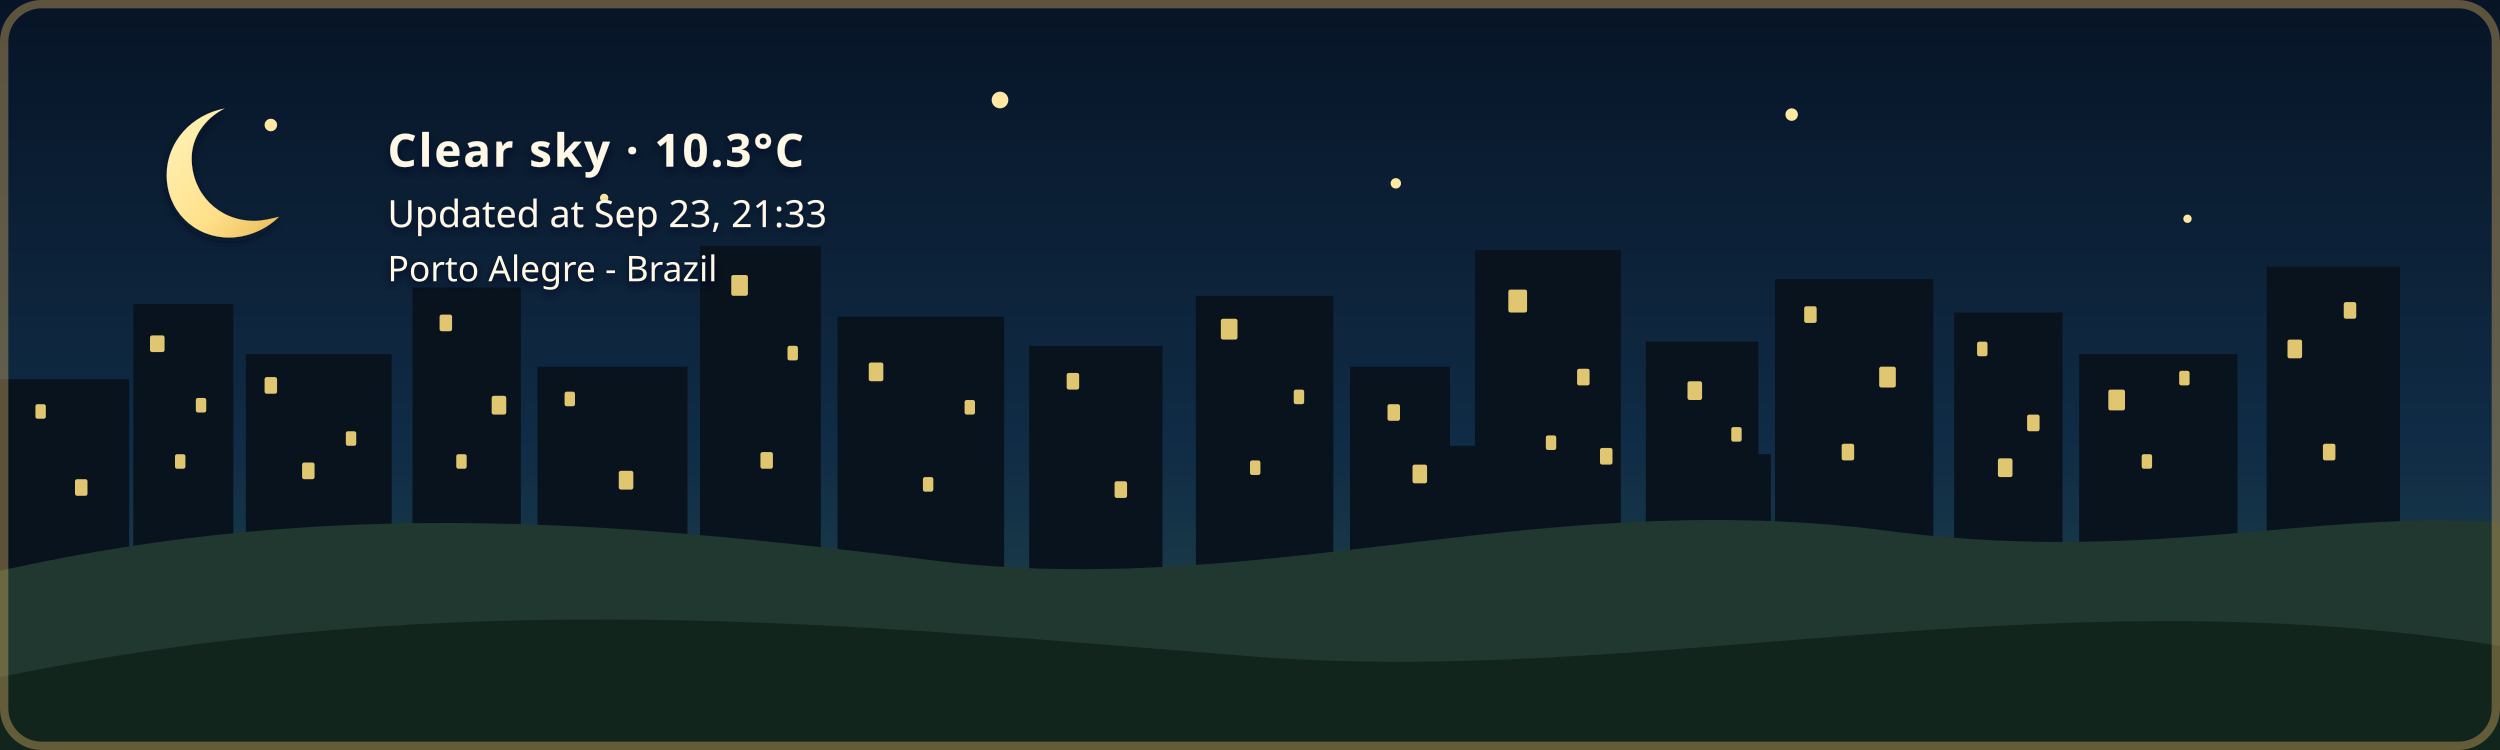
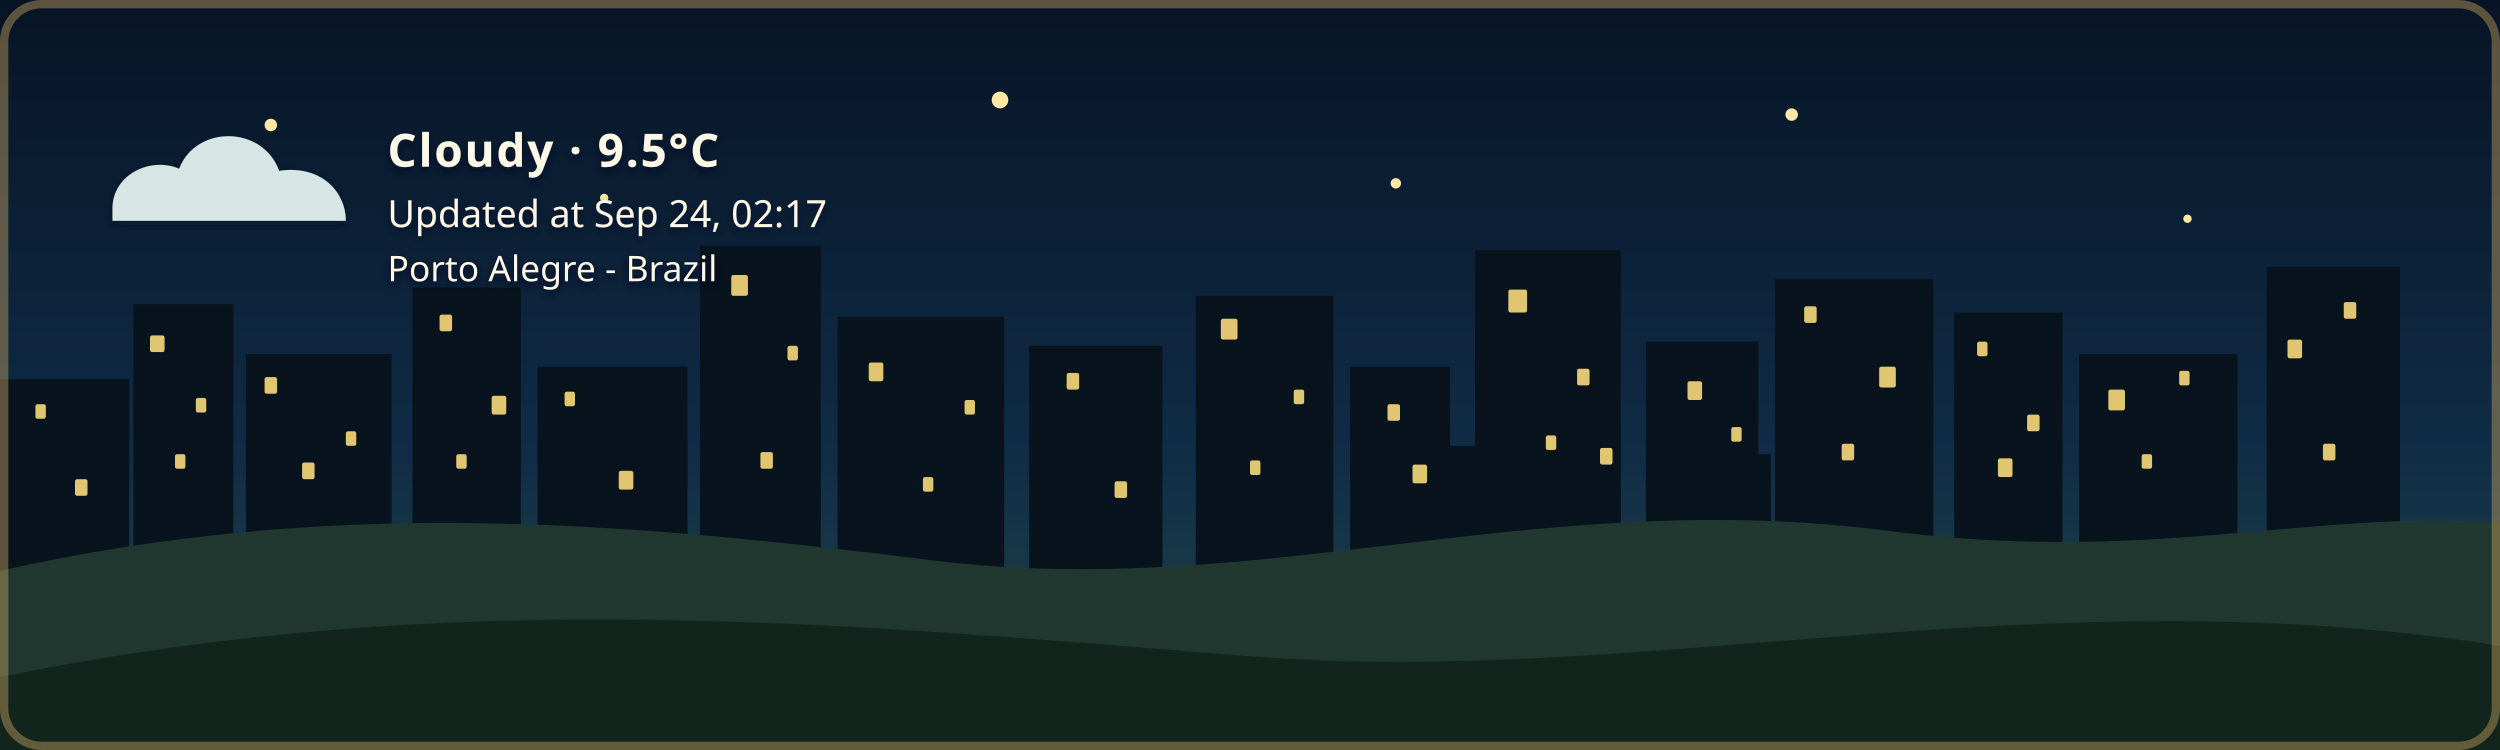
- <svg xmlns="http://www.w3.org/2000/svg" width="1200" height="360" viewBox="0 0 1200 360" role="img" aria-labelledby="title description" class="github-time-night weather-clear alert-none" data-temperature="10.3°C" lang="en-US">
+ <svg xmlns="http://www.w3.org/2000/svg" width="1200" height="360" viewBox="0 0 1200 360" role="img" aria-labelledby="title description" class="github-time-night weather-cloudy alert-none" data-temperature="9.5°C" lang="en-US">
  <defs>
    <linearGradient id="daySky" x1="0" y1="0" x2="0" y2="1">
      <stop offset="0%" stop-color="#87c9e8" />
      <stop offset="65%" stop-color="#f6d99a" />
      <stop offset="100%" stop-color="#f4b66e" />
    </linearGradient>
    <linearGradient id="sunsetSky" x1="0" y1="0" x2="0" y2="1">
      <stop offset="0%" stop-color="#4d568f" />
      <stop offset="55%" stop-color="#d46a66" />
      <stop offset="100%" stop-color="#f4a259" />
    </linearGradient>
    <linearGradient id="nightSky" x1="0" y1="0" x2="0" y2="1">
      <stop offset="0%" stop-color="#071426" />
      <stop offset="60%" stop-color="#102c46" />
      <stop offset="100%" stop-color="#244b4a" />
    </linearGradient>
    <linearGradient id="dawnSky" x1="0" y1="0" x2="0" y2="1">
      <stop offset="0%" stop-color="#766b9f" />
      <stop offset="55%" stop-color="#d7939b" />
      <stop offset="100%" stop-color="#f4c280" />
    </linearGradient>
    <radialGradient id="weatherSunFill" cx="35%" cy="30%" r="72%">
      <stop offset="0%" stop-color="#fff4b8" />
      <stop offset="58%" stop-color="#ffdc7a" />
      <stop offset="100%" stop-color="#f2b84f" />
    </radialGradient>
    <linearGradient id="weatherMoonFill" x1="0" y1="0" x2="1" y2="1">
      <stop offset="0%" stop-color="#fff4bd" />
      <stop offset="62%" stop-color="#ffe08a" />
      <stop offset="100%" stop-color="#e9b957" />
    </linearGradient>
    <filter id="weatherContentShadow" x="-20" y="-20" width="500" height="180" filterUnits="userSpaceOnUse">
      <feGaussianBlur in="SourceAlpha" stdDeviation="2" result="shadowBlur" />
      <feOffset in="shadowBlur" dx="0" dy="2" result="shadowOffset" />
      <feFlood flood-color="#071426" flood-opacity="0.65" result="shadowColor" />
      <feComposite in="shadowColor" in2="shadowOffset" operator="in" result="shadow" />
      <feMerge>
        <feMergeNode in="shadow" />
        <feMergeNode in="SourceGraphic" />
      </feMerge>
    </filter>
  </defs>
  <style>
    /* The sky state is updated by the GitHub Action based on local time. */

    .sky {
      animation: none !important;
    }

    .github-time-day .day-sky,
    .github-time-sunset .sunset-sky,
    .github-time-night .night-sky,
    .github-time-dawn .dawn-sky {
      opacity: 1;
    }

    .github-time-day .sunset-sky,
    .github-time-day .night-sky,
    .github-time-day .dawn-sky,
    .github-time-sunset .day-sky,
    .github-time-sunset .night-sky,
    .github-time-sunset .dawn-sky,
    .github-time-night .day-sky,
    .github-time-night .sunset-sky,
    .github-time-night .dawn-sky,
    .github-time-dawn .day-sky,
    .github-time-dawn .sunset-sky,
    .github-time-dawn .night-sky {
      opacity: 0;
    }

    .github-time-day .day-sky,
    .github-time-sunset .sunset-sky,
    .github-time-night .night-sky,
    .github-time-dawn .dawn-sky {
      animation: sky-fade-in 2.5s ease both !important;
    }

    .weather-effect {
      display: none;
    }

    .github-time-night.weather-clear .weather-moon,
    .github-time-day.weather-clear .weather-sun,
    .github-time-sunset.weather-clear .weather-sun,
    .github-time-dawn.weather-clear .weather-sun,
    .weather-cloudy .weather-cloud,
    .weather-rain .weather-cloud,
    .weather-rain .weather-rainfall,
    .weather-wind-rain .weather-cloud,
    .weather-wind-rain .weather-wind,
    .weather-wind-rain .weather-wind-rainfall,
    .weather-storm .weather-cloud,
    .weather-storm .weather-rainfall,
    .weather-storm .weather-lightning,
    .weather-snow .weather-cloud,
    .weather-snow .weather-snowfall {
      display: block;
    }

    .weather-sun {
      transform-box: fill-box;
      transform-origin: center;
      animation: weather-pulse 4s ease-in-out infinite;
    }

    .weather-moon {
      animation: moon-glow 4s ease-in-out infinite;
    }

    .weather-cloud path {
      animation: cloud-drift 8s ease-in-out infinite alternate;
    }

    .weather-rainfall path {
      animation: rain-fall 1.4s linear infinite;
    }

    .weather-rainfall path:nth-child(2) {
      animation-delay: 0.35s;
    }

    .weather-rainfall path:nth-child(3) {
      animation-delay: 0.7s;
    }

    .weather-wind-rainfall path {
      animation: wind-rain-fall 1.15s linear infinite;
    }

    .weather-wind-rainfall path:nth-child(2) {
      animation-delay: 0.3s;
    }

    .weather-wind-rainfall path:nth-child(3) {
      animation-delay: 0.6s;
    }

    .weather-wind path {
      animation: wind-sweep 1.8s ease-in-out infinite;
    }

    .weather-wind path:nth-child(2) {
      animation-delay: 0.45s;
    }

    .weather-snowfall circle {
      animation: snow-fall 3s ease-in-out infinite;
    }

    .weather-snowfall circle:nth-child(2) {
      animation-delay: 1s;
    }

    .weather-snowfall circle:nth-child(3) {
      animation-delay: 2s;
    }

    .weather-lightning {
      animation: lightning-flash 4s ease-in-out infinite;
    }

    svg.github-time-day .city-back,
    svg.github-time-day .city-mid {
      fill: #36545a;
    }

    svg.github-time-sunset .city-back,
    svg.github-time-sunset .city-mid {
      fill: #303247;
    }

    svg.github-time-night .city-back,
    svg.github-time-night .city-mid {
      fill: #08131d;
    }

    svg.github-time-dawn .city-back,
    svg.github-time-dawn .city-mid {
      fill: #404158;
    }

    .city-window {
      opacity: 0;
      fill: #f8d97a;
    }

    svg.github-time-night .city-window,
    svg.github-time-dawn .city-window,
    svg.github-time-sunset .city-window {
      opacity: 0.9;
    }

    .city-window rect {
      animation: city-window-toggle-a 20s steps(1, end) infinite;
    }

    .city-window rect:nth-child(3n) {
      animation-name: city-window-toggle-b;
      animation-delay: -4s;
    }

    .city-window rect:nth-child(4n) {
      animation-name: city-window-toggle-c;
      animation-delay: -9s;
    }

    .city-window rect:nth-child(5n) {
      animation-name: city-window-toggle-d;
      animation-delay: -13s;
    }

    .city-window rect:nth-child(7n) {
      animation-name: city-window-toggle-e;
      animation-delay: -17s;
    }

    #weather-alert-level,
    #weather-alert-detail {
      display: none;
    }

    svg.alert-yellow #weather-alert-level,
    svg.alert-yellow #weather-alert-detail,
    svg.alert-orange #weather-alert-level,
    svg.alert-orange #weather-alert-detail,
    svg.alert-red #weather-alert-level,
    svg.alert-red #weather-alert-detail {
      display: block;
    }

    svg.alert-yellow #weather-alert-level {
      fill: #f4d35e;
    }

    svg.alert-yellow #weather-alert-detail {
      fill: #fff3b3;
    }

    svg.alert-orange #weather-alert-level {
      fill: #f9a74f;
    }

    svg.alert-orange #weather-alert-detail {
      fill: #ffd0a0;
    }

    svg.alert-red #weather-alert-level {
      fill: #ff675c;
    }

    svg.alert-red #weather-alert-detail {
      fill: #ffc2bf;
    }

    #weather-description,
    #weather-time,
    #weather-alert-level,
    #weather-alert-detail,
    #weather-location {
      animation: info-fade-in 1.5s ease both;
      font-family: sans-serif;
    }

    #weather-description {
      letter-spacing: 0.04em;
    }

    @keyframes sky-fade-in {
      from {
        opacity: 0;
      }

      to {
        opacity: 1;
      }
    }

    @keyframes info-fade-in {
      from {
        opacity: 0;
        transform: translateY(6px);
      }

      to {
        opacity: 1;
        transform: translateY(0);
      }
    }

    @keyframes weather-pulse {
      0%,
      100% {
        opacity: 0.85;
        transform: scale(0.96);
      }

      50% {
        opacity: 1;
        transform: scale(1.04);
      }
    }

    @keyframes moon-glow {
      0%,
      100% {
        opacity: 0.8;
      }

      50% {
        opacity: 1;
      }
    }

    @keyframes cloud-drift {
      from {
        transform: translateX(-5px);
      }

      to {
        transform: translateX(8px);
      }
    }

    @keyframes rain-fall {
      0% {
        opacity: 0;
        transform: translateY(-7px);
      }

      25%,
      75% {
        opacity: 1;
      }

      100% {
        opacity: 0;
        transform: translateY(10px);
      }
    }

    @keyframes wind-rain-fall {
      0% {
        opacity: 0;
        transform: translate(-6px, -5px);
      }

      25%,
      75% {
        opacity: 1;
      }

      100% {
        opacity: 0;
        transform: translate(8px, 10px);
      }
    }

    @keyframes wind-sweep {
      0%,
      100% {
        opacity: 0.3;
        transform: translateX(-7px);
      }

      50% {
        opacity: 1;
        transform: translateX(6px);
      }
    }

    @keyframes snow-fall {
      0%,
      100% {
        opacity: 0.35;
        transform: translateY(-5px);
      }

      50% {
        opacity: 1;
        transform: translate(5px, 8px);
      }
    }

    @keyframes lightning-flash {
      0%,
      88%,
      100% {
        opacity: 0;
      }

      90%,
      93% {
        opacity: 1;
      }
    }

    @keyframes city-window-toggle-a {
      0%,
      19%,
      61%,
      100% {
        opacity: 1;
      }

      20%,
      60% {
        opacity: 0;
      }
    }

    @keyframes city-window-toggle-b {
      0%,
      34%,
      76%,
      100% {
        opacity: 0;
      }

      35%,
      75% {
        opacity: 1;
      }
    }

    @keyframes city-window-toggle-c {
      0%,
      24%,
      46%,
      100% {
        opacity: 1;
      }

      25%,
      45% {
        opacity: 0;
      }
    }

    @keyframes city-window-toggle-d {
      0%,
      49%,
      86%,
      100% {
        opacity: 1;
      }

      50%,
      85% {
        opacity: 0;
      }
    }

    @keyframes city-window-toggle-e {
      0%,
      14%,
      56%,
      100% {
        opacity: 0;
      }

      15%,
      55% {
        opacity: 1;
      }
    }

    .stars {
      opacity: 0;
    }

    .github-time-sunset .stars,
    .github-time-dawn .stars {
      opacity: 0.35;
    }

    .github-time-night .stars {
      opacity: 1;
    }

    .star {
      animation: twinkle 2.5s ease-in-out infinite;
      transform-box: fill-box;
      transform-origin: center;
    }

    .star:nth-child(2) {
      animation-delay: 0.5s;
    }

    .star:nth-child(3) {
      animation-delay: 1s;
    }

    .star:nth-child(4) {
      animation-delay: 1.5s;
    }

    @keyframes twinkle {
      0%,
      100% {
        opacity: 0.25;
        transform: scale(0.8);
      }

      50% {
        opacity: 1;
        transform: scale(1.25);
      }
    }

    /*
     * Disable animations when the visitor has requested reduced motion.
     */
    @media (prefers-reduced-motion: reduce) {
      .sky,
      .stars,
      .star,
      .weather-sun,
      .weather-moon,
      .weather-cloud path,
      .weather-rainfall path,
      .weather-wind-rainfall path,
      .weather-wind path,
      .weather-snowfall circle,
      .weather-lightning,
      .city-window rect,
      #weather-description,
      #weather-time,
      #weather-alert-level,
      #weather-alert-detail,
      #weather-location {
        animation: none !important;
      }
    }
  </style>
  <g id="skies">
    <rect class="sky day-sky" width="1200" height="360" fill="url(#daySky)" />
    <rect class="sky sunset-sky" width="1200" height="360" fill="url(#sunsetSky)" />
    <rect class="sky night-sky" width="1200" height="360" fill="url(#nightSky)" />
    <rect class="sky dawn-sky" width="1200" height="360" fill="url(#dawnSky)" />
  </g>
  <g class="stars" fill="#ffe8a3">
    <circle class="star" cx="130" cy="60" r="3" />
    <circle class="star" cx="290" cy="95" r="2" />
    <circle class="star" cx="480" cy="48" r="4" />
    <circle class="star" cx="670" cy="88" r="2.5" />
    <circle class="star" cx="860" cy="55" r="3" />
    <circle class="star" cx="1050" cy="105" r="2" />
  </g>
  <g class="city-shape">
    <g class="city-back">
      <rect x="0" y="182" width="62" height="94" />
      <rect x="64" y="146" width="48" height="130" />
      <rect x="118" y="170" width="70" height="106" />
      <rect x="198" y="138" width="52" height="138" />
      <rect x="258" y="176" width="72" height="100" />
      <rect x="336" y="118" width="58" height="158" />
      <rect x="402" y="152" width="80" height="124" />
      <rect x="494" y="166" width="64" height="110" />
      <rect x="574" y="142" width="66" height="134" />
      <rect x="648" y="176" width="48" height="100" />
      <rect x="708" y="120" width="70" height="156" />
      <rect x="790" y="164" width="54" height="112" />
      <rect x="852" y="134" width="76" height="142" />
      <rect x="938" y="150" width="52" height="126" />
      <rect x="998" y="170" width="76" height="106" />
      <rect x="1088" y="128" width="64" height="148" />
    </g>
    <g class="city-mid">
      <rect x="24" y="226" width="28" height="50" />
      <rect x="88" y="210" width="18" height="66" />
      <rect x="148" y="218" width="22" height="58" />
      <rect x="214" y="206" width="22" height="70" />
      <rect x="282" y="210" width="18" height="66" />
      <rect x="362" y="206" width="22" height="70" />
      <rect x="430" y="220" width="18" height="56" />
      <rect x="528" y="220" width="20" height="56" />
      <rect x="606" y="214" width="22" height="62" />
      <rect x="690" y="214" width="18" height="62" />
      <rect x="754" y="208" width="18" height="68" />
      <rect x="830" y="218" width="20" height="58" />
      <rect x="892" y="214" width="18" height="62" />
      <rect x="960" y="224" width="18" height="52" />
      <rect x="1018" y="218" width="22" height="58" />
      <rect x="1108" y="210" width="18" height="66" />
    </g>
    <g class="city-window">
      <rect x="17" y="194" width="5" height="7" rx="1" />
      <rect x="36" y="230" width="6" height="8" rx="1" />
      <rect x="72" y="161" width="7" height="8" rx="1" />
      <rect x="84" y="218" width="5" height="7" rx="1" />
      <rect x="94" y="191" width="5" height="7" rx="1" />
      <rect x="127" y="181" width="6" height="8" rx="1" />
      <rect x="145" y="222" width="6" height="8" rx="1" />
      <rect x="166" y="207" width="5" height="7" rx="1" />
      <rect x="211" y="151" width="6" height="8" rx="1" />
      <rect x="219" y="218" width="5" height="7" rx="1" />
      <rect x="236" y="190" width="7" height="9" rx="1" />
      <rect x="271" y="188" width="5" height="7" rx="1" />
      <rect x="297" y="226" width="7" height="9" rx="1" />
      <rect x="351" y="132" width="8" height="10" rx="1" />
      <rect x="365" y="217" width="6" height="8" rx="1" />
      <rect x="378" y="166" width="5" height="7" rx="1" />
      <rect x="417" y="174" width="7" height="9" rx="1" />
      <rect x="443" y="229" width="5" height="7" rx="1" />
      <rect x="463" y="192" width="5" height="7" rx="1" />
      <rect x="512" y="179" width="6" height="8" rx="1" />
      <rect x="535" y="231" width="6" height="8" rx="1" />
      <rect x="586" y="153" width="8" height="10" rx="1" />
      <rect x="600" y="221" width="5" height="7" rx="1" />
      <rect x="621" y="187" width="5" height="7" rx="1" />
      <rect x="666" y="194" width="6" height="8" rx="1" />
      <rect x="678" y="223" width="7" height="9" rx="1" />
      <rect x="724" y="139" width="9" height="11" rx="1" />
      <rect x="742" y="209" width="5" height="7" rx="1" />
      <rect x="757" y="177" width="6" height="8" rx="1" />
      <rect x="768" y="215" width="6" height="8" rx="1" />
      <rect x="810" y="183" width="7" height="9" rx="1" />
      <rect x="831" y="205" width="5" height="7" rx="1" />
      <rect x="866" y="147" width="6" height="8" rx="1" />
      <rect x="884" y="213" width="6" height="8" rx="1" />
      <rect x="902" y="176" width="8" height="10" rx="1" />
      <rect x="949" y="164" width="5" height="7" rx="1" />
      <rect x="959" y="220" width="7" height="9" rx="1" />
      <rect x="973" y="199" width="6" height="8" rx="1" />
      <rect x="1012" y="187" width="8" height="10" rx="1" />
      <rect x="1028" y="218" width="5" height="7" rx="1" />
      <rect x="1046" y="178" width="5" height="7" rx="1" />
      <rect x="1098" y="163" width="7" height="9" rx="1" />
      <rect x="1115" y="213" width="6" height="8" rx="1" />
      <rect x="1125" y="145" width="6" height="8" rx="1" />
    </g>
  </g>
  <g transform="translate(54 48)" filter="url(#weatherContentShadow)">
    <g class="weather-effect weather-sun">
      <circle cx="34" cy="34" r="23" fill="url(#weatherSunFill)" />
      <g stroke="#ffd66f" stroke-width="4" stroke-linecap="round">
        <path d="M 34 0 V 8" />
        <path d="M 34 60 V 68" />
        <path d="M 0 34 H 8" />
        <path d="M 60 34 H 68" />
        <path d="M 10 10 L 16 16" />
        <path d="M 52 52 L 58 58" />
        <path d="M 58 10 L 52 16" />
        <path d="M 16 52 L 10 58" />
      </g>
    </g>
    <g class="weather-effect weather-moon">
      <path d="M 54 4 C 38 7, 26 20, 26 36 C 26 53, 39 66, 56 66 C 65 66, 74 62, 80 56 C 76 57, 72 58, 68 58 C 51 58, 38 45, 38 28 C 38 18, 44 9, 54 4 Z" fill="url(#weatherMoonFill)" />
    </g>
    <g class="weather-effect weather-cloud" fill="#d7e5e5">
      <path d="M 0 52 C 0 36, 18 27, 32 33 C 40 12, 72 12, 80 34 C 100 31, 112 44, 112 58 H 0 Z" />
    </g>
    <g class="weather-effect weather-rainfall" stroke="#b9e3ed" stroke-width="4" stroke-linecap="round">
      <path d="M 22 72 l -7 17" />
      <path d="M 52 72 l -7 17" />
      <path d="M 82 72 l -7 17" />
    </g>
    <g class="weather-effect weather-wind-rainfall" stroke="#b9e3ed" stroke-width="4" stroke-linecap="round">
      <path d="M 50 70 l -10 19" />
      <path d="M 75 70 l -10 19" />
      <path d="M 100 70 l -10 19" />
    </g>
    <g class="weather-effect weather-wind" fill="none" stroke="#eef8ff" stroke-width="3.5" stroke-linecap="round">
      <path d="M 2 73 C 12 68, 22 68, 32 72" />
      <path d="M 2 88 C 13 83, 24 83, 34 87" />
    </g>
    <g class="weather-effect weather-lightning" fill="#ffe37b">
      <path d="M 62 68 l -14 27 h 12 l -7 20 l 24 -31 h -13 z" />
    </g>
    <g class="weather-effect weather-snowfall" fill="#eef8ff">
      <circle cx="22" cy="78" r="4" />
      <circle cx="52" cy="91" r="4" />
      <circle cx="82" cy="78" r="4" />
    </g>
-     <text id="weather-description" x="132" y="32" fill="#fff8e7" font-family="sans-serif" font-size="22" font-weight="600">Clear sky · 10.3°C</text>
-     <text id="weather-time" x="132" y="61" fill="#fff8e7" font-family="sans-serif" font-size="18">Updated at Sep 23, 21:33</text>
+     <text id="weather-description" x="132" y="32" fill="#fff8e7" font-family="sans-serif" font-size="22" font-weight="600">Cloudy · 9.5°C</text>
+     <text id="weather-time" x="132" y="61" fill="#fff8e7" font-family="sans-serif" font-size="18">Updated at Sep 24, 02:17</text>
    <text id="weather-alert-level" x="132" y="87" fill="#eaf3ff" font-family="sans-serif" font-size="12" font-weight="700" letter-spacing="1.8" />
    <text id="weather-alert-detail" x="132" y="108" fill="#eef7ff" font-family="sans-serif" font-size="14" opacity="0.9" />
    <text id="weather-location" x="132" y="87" fill="#fff8e7" stroke="#071426" stroke-width="0.8" stroke-opacity="0.65" paint-order="stroke fill" font-family="sans-serif" font-size="17" font-weight="500">Porto Alegre - Brazil</text>
  </g>
  <path d="       M 0 274       C 160 238, 300 251, 440 268       C 600 290, 730 234, 900 254       C 1030 272, 1110 244, 1200 251       L 1200 360       L 0 360       Z     " fill="#20382f" />
  <path d="       M 0 325       C 220 280, 410 300, 600 315       C 790 330, 980 275, 1200 310       L 1200 360       L 0 360       Z     " fill="#12251d" />
  <rect x="2" y="2" width="1196" height="356" rx="18" fill="none" stroke="#c6a15b" stroke-width="4" stroke-opacity="0.45" />
</svg>
